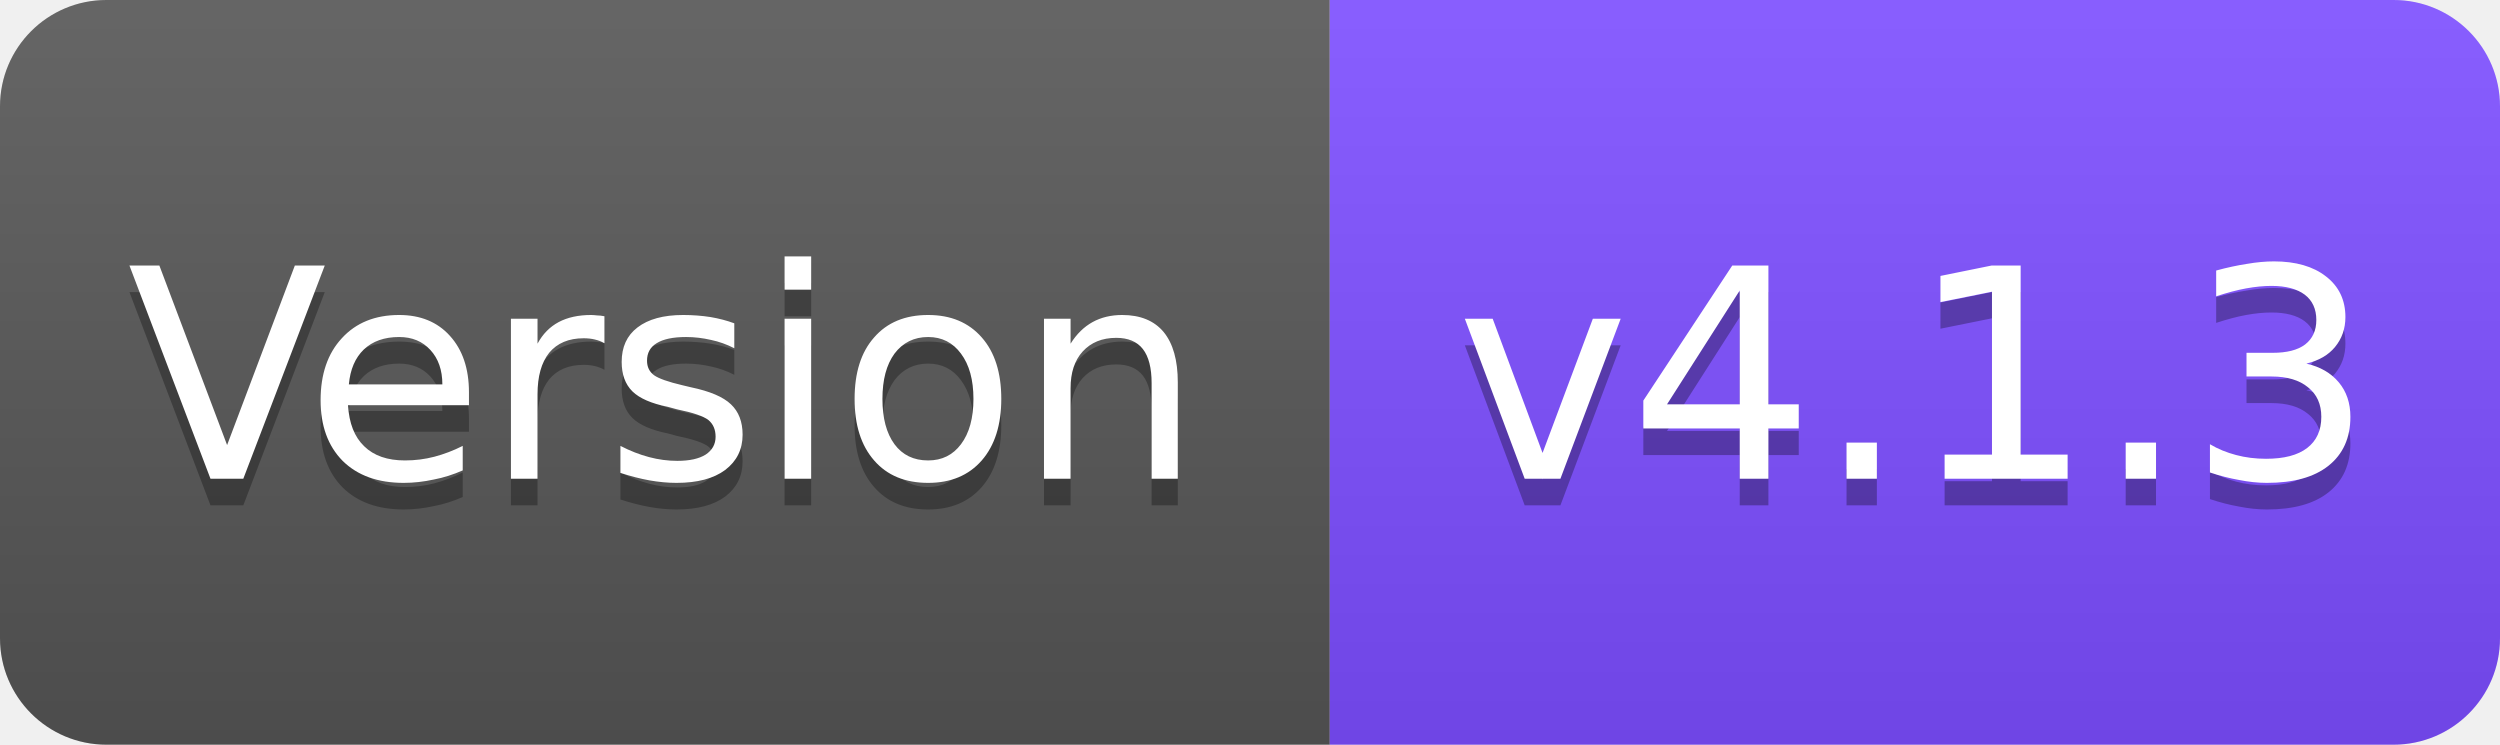
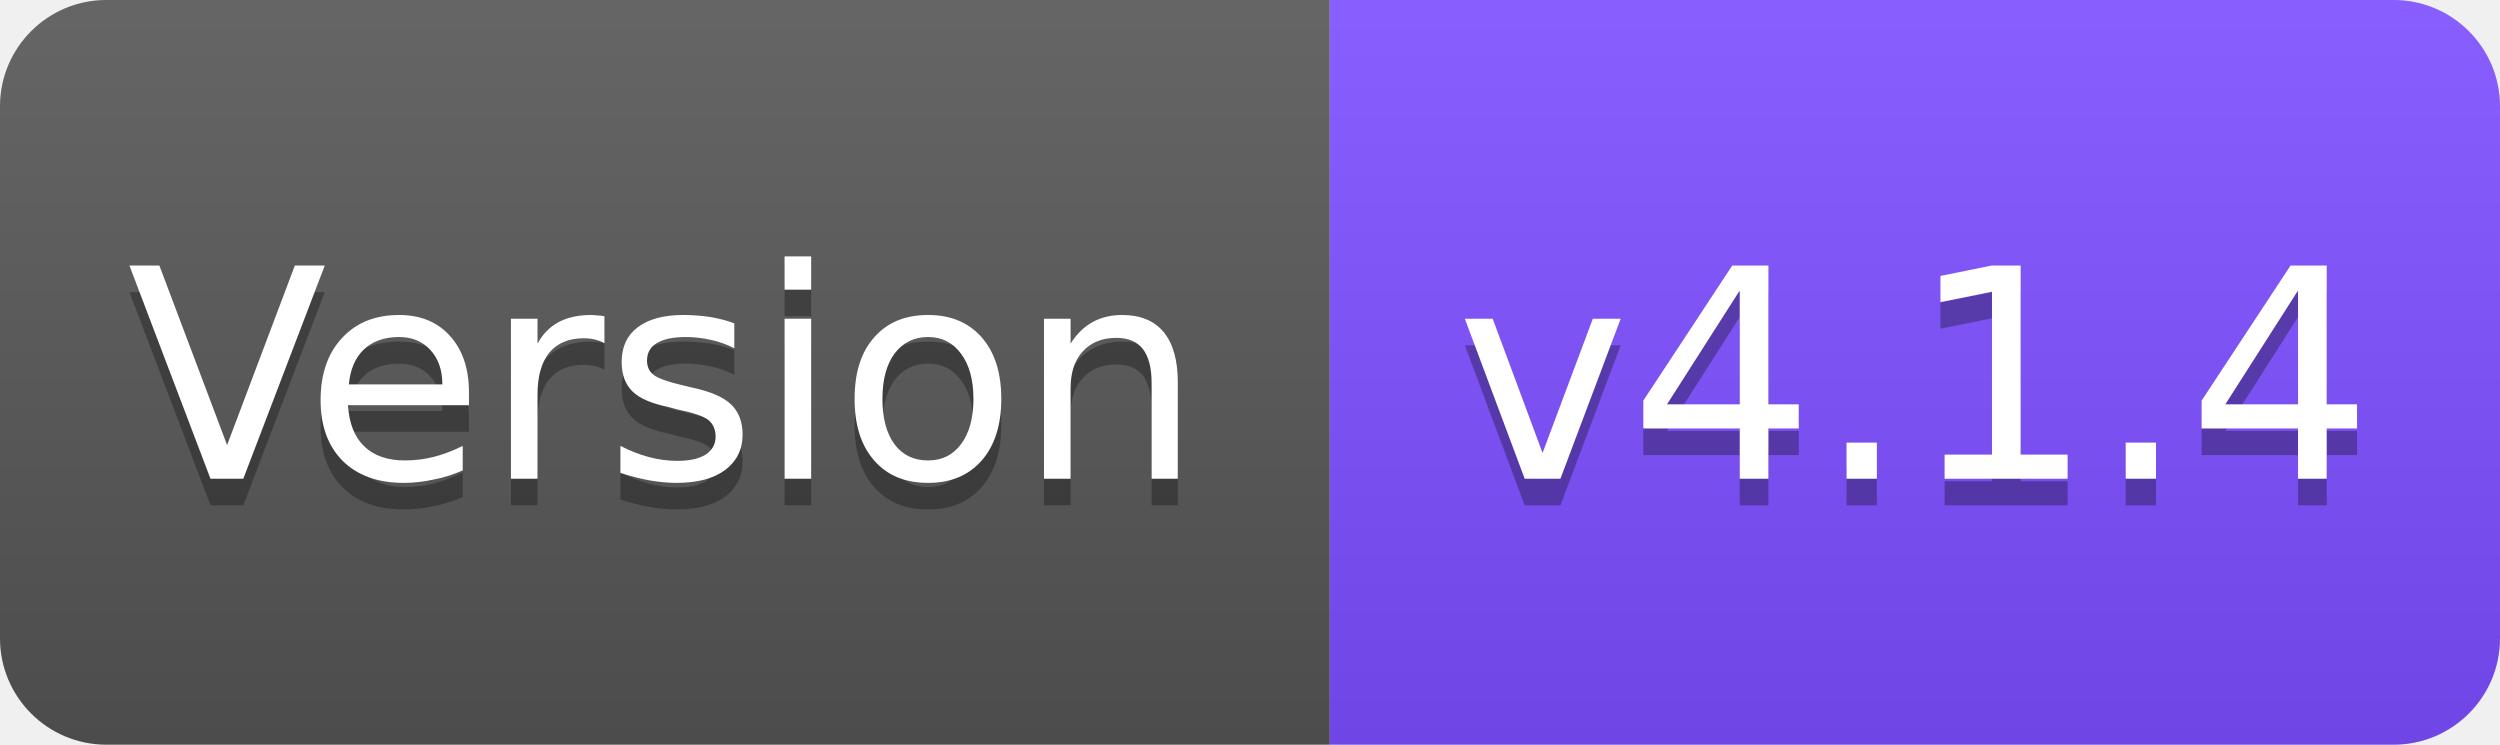
<svg xmlns="http://www.w3.org/2000/svg" width="94" height="28" viewBox="0 0 94 28">
  <linearGradient id="s" x2="0" y2="100%">
    <stop offset="0" stop-color="#fff" stop-opacity=".1" />
    <stop offset="1" stop-opacity=".1" />
  </linearGradient>
  <clipPath id="r">
    <rect width="94" height="28" rx="4" fill="#fff" />
  </clipPath>
  <g clip-path="url(#r)">
    <rect width="50" height="28" fill="#555" />
    <rect x="50" width="44" height="28" fill="#7C4DFF" />
    <rect width="94" height="28" fill="url(#s)" />
  </g>
  <g fill="#fff" text-anchor="middle" font-family="Verdana,Geneva,DejaVu Sans,sans-serif" font-size="11">
    <text x="25" y="19" fill="#010101" fill-opacity=".3">Version</text>
    <text x="25" y="18">Version</text>
-     <text x="72" y="19" fill="#010101" fill-opacity=".3">v4.1.3</text>
-     <text x="72" y="18">v4.1.3</text>
+     <text x="72" y="19" fill="#010101" fill-opacity=".3">v4.1.4</text>
+     <text x="72" y="18">v4.1.4</text>
  </g>
</svg>
